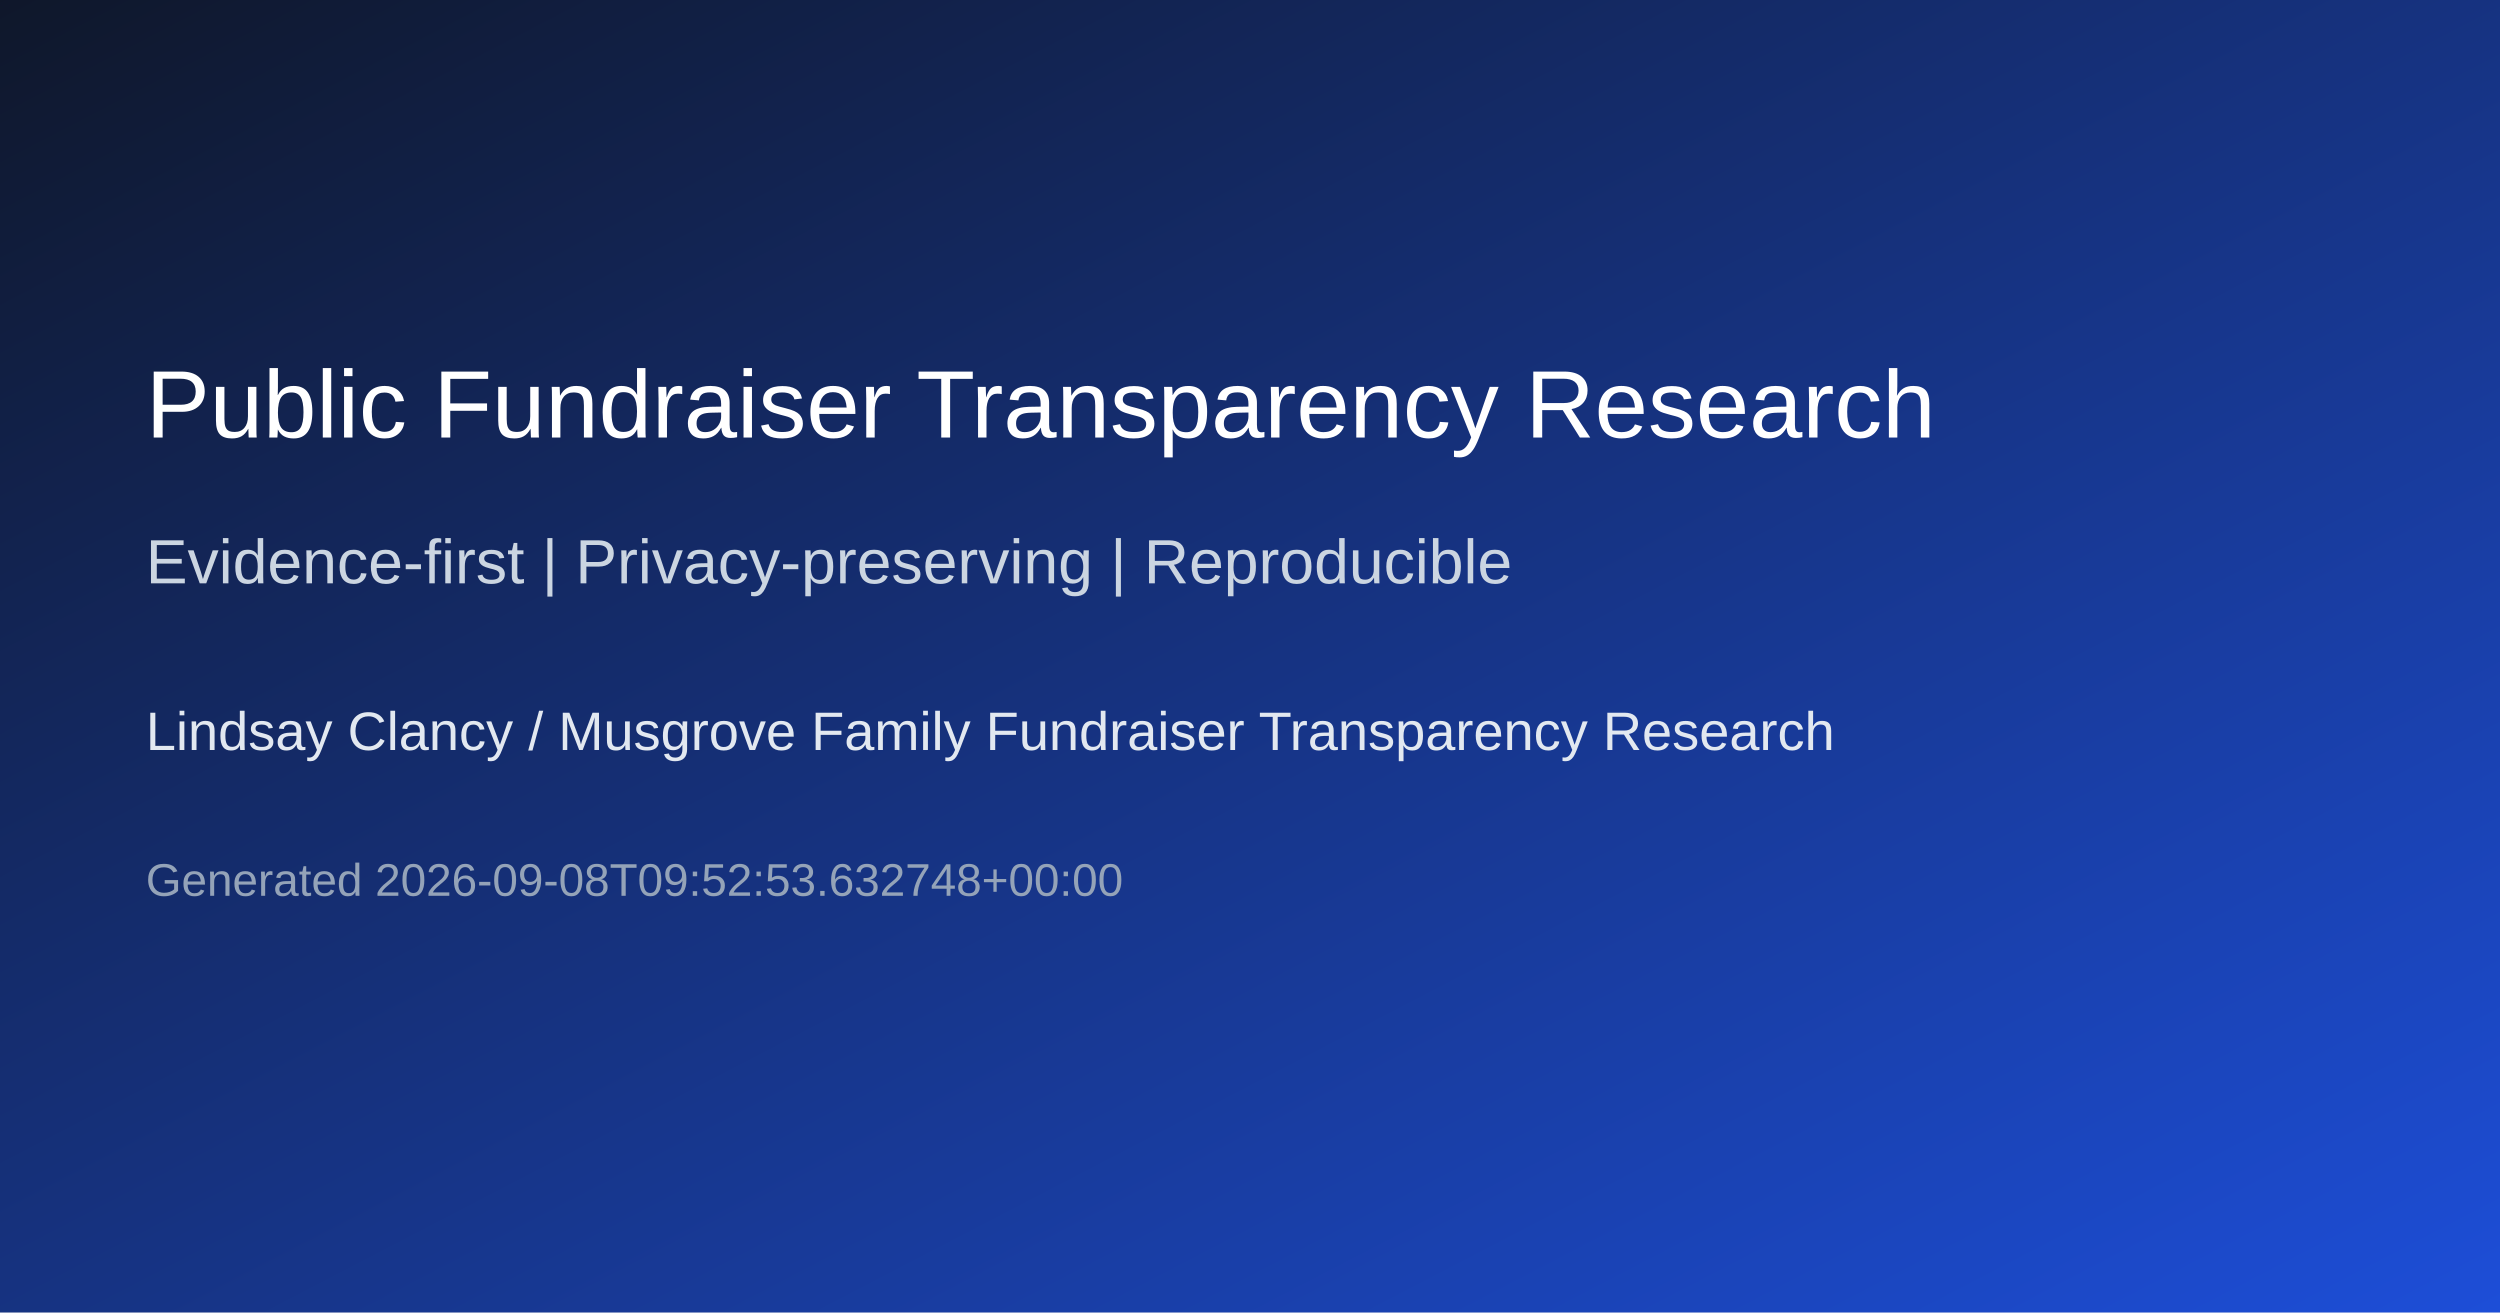
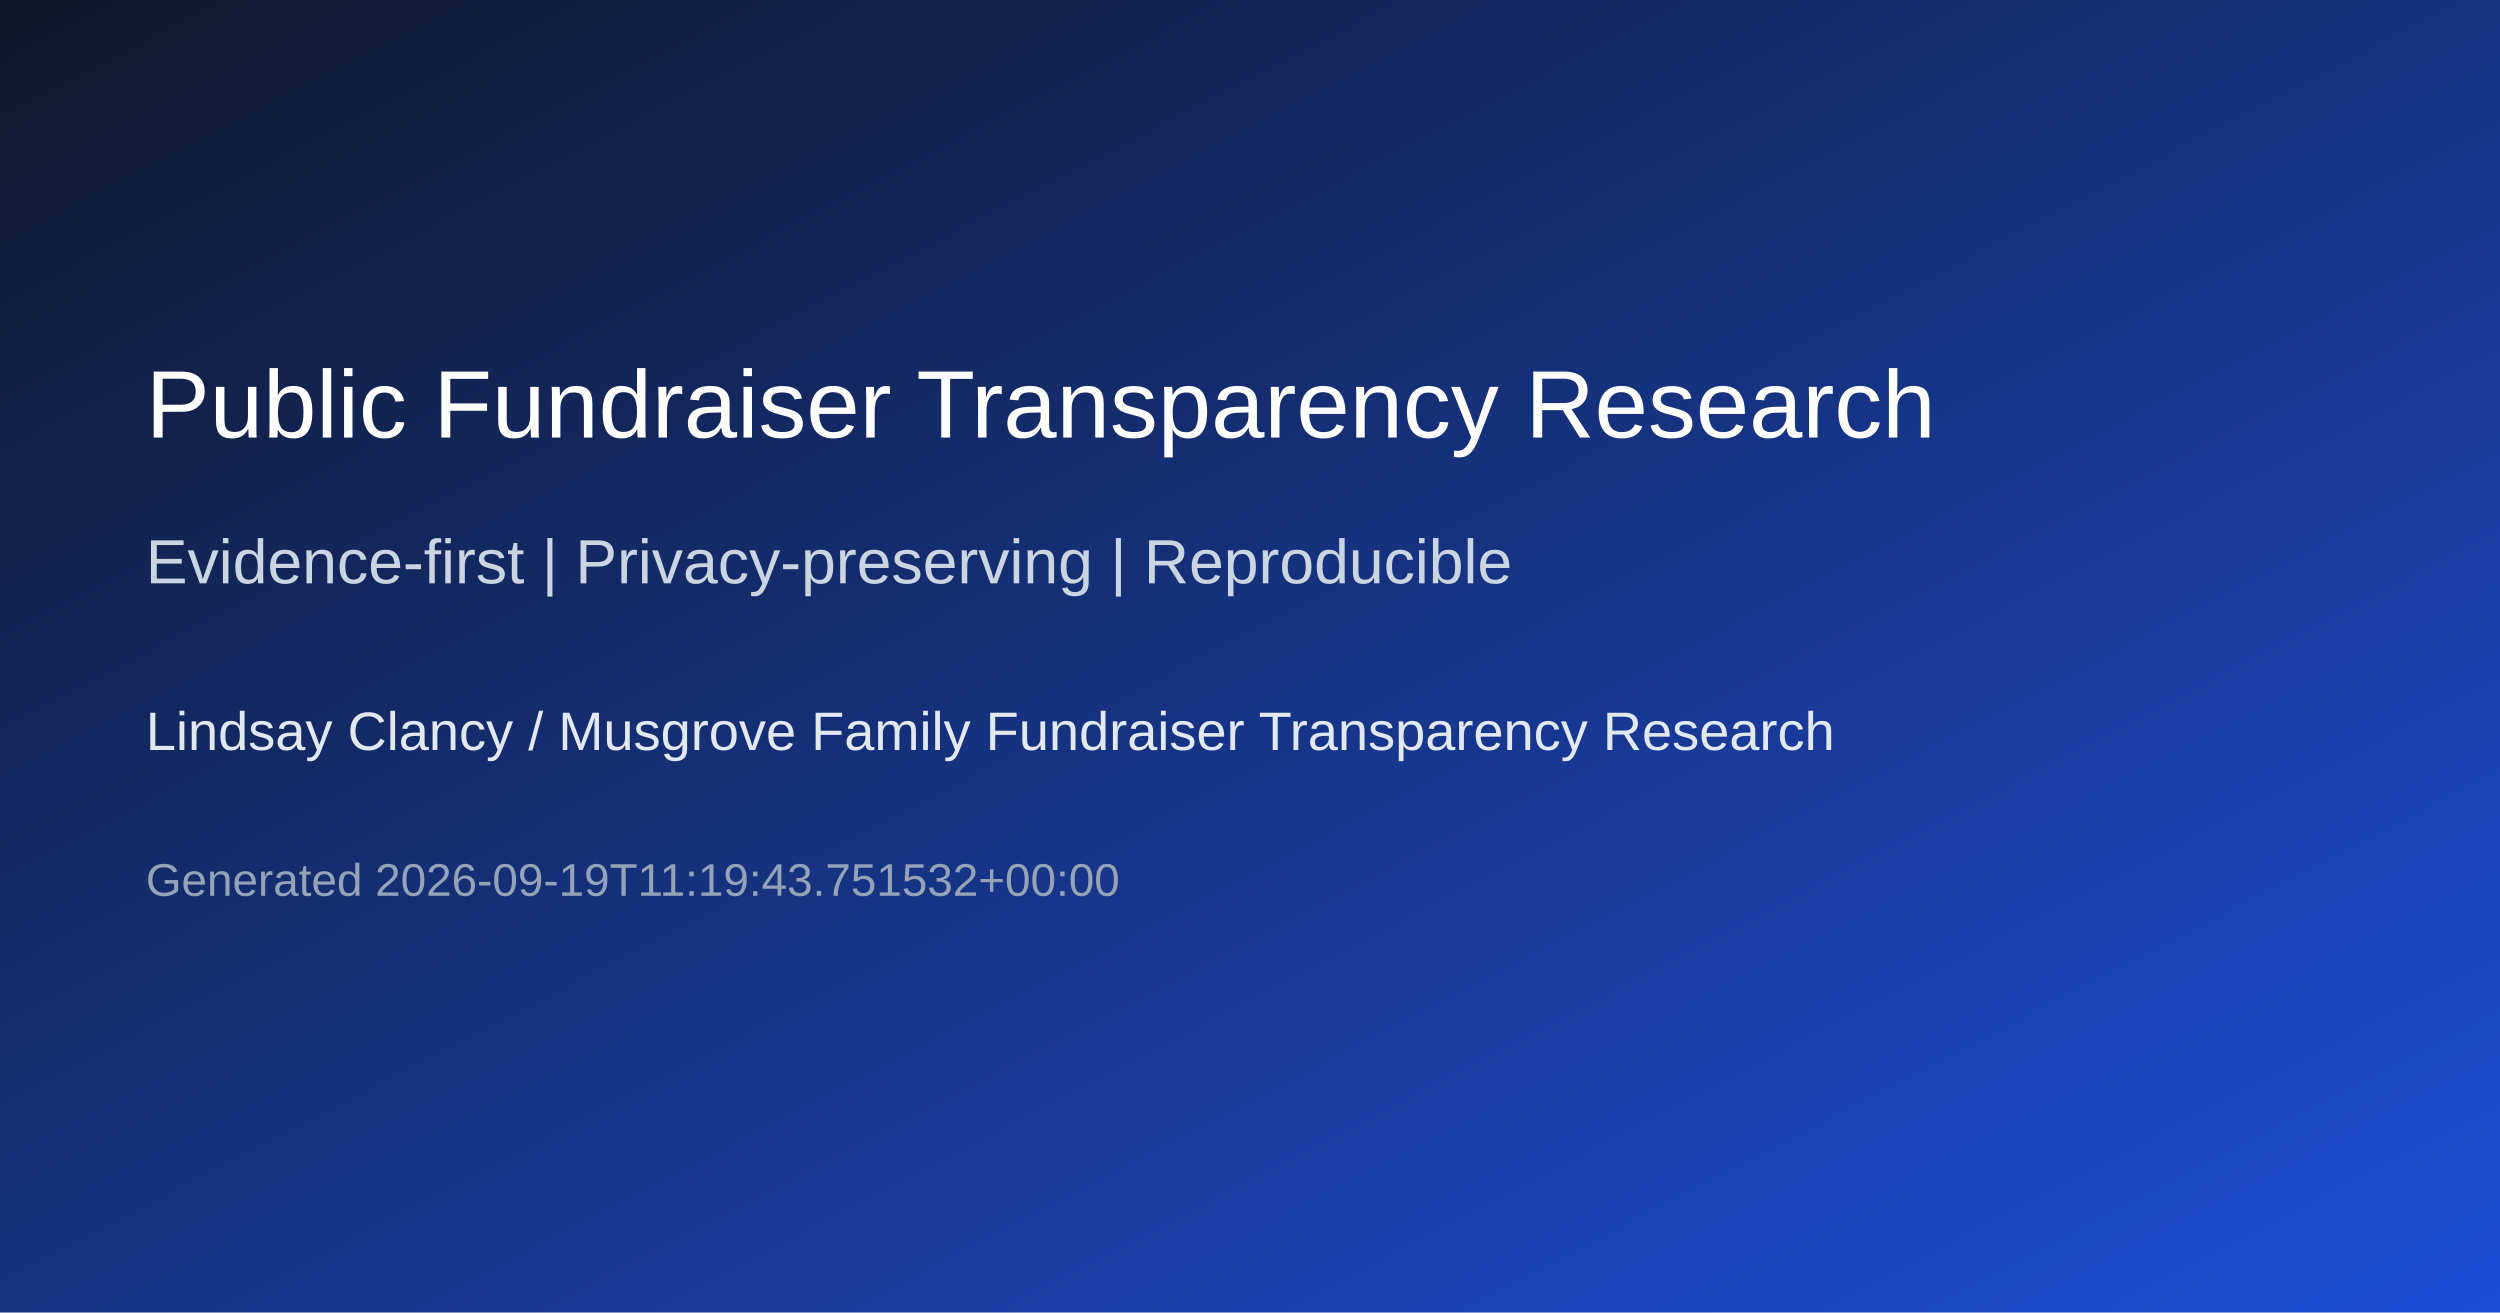
<svg xmlns="http://www.w3.org/2000/svg" width="1200" height="630" role="img" aria-label="Lindsay Clancy / Musgrove Family Fundraiser Transparency Research">
  <defs>
    <linearGradient id="g" x1="0" y1="0" x2="1" y2="1">
      <stop offset="0%" stop-color="#0f172a" />
      <stop offset="100%" stop-color="#1d4ed8" />
    </linearGradient>
  </defs>
  <rect width="1200" height="630" fill="url(#g)" />
  <text x="70" y="210" fill="#ffffff" font-size="46" font-family="Arial, sans-serif">Public Fundraiser Transparency Research</text>
  <text x="70" y="280" fill="#cbd5e1" font-size="30" font-family="Arial, sans-serif">Evidence-first | Privacy-preserving | Reproducible</text>
  <text x="70" y="360" fill="#e2e8f0" font-size="26" font-family="Arial, sans-serif">Lindsay Clancy / Musgrove Family Fundraiser Transparency Research</text>
-   <text x="70" y="430" fill="#94a3b8" font-size="22" font-family="Arial, sans-serif">Generated 2026-09-08T09:52:53.632748+00:00</text>
+   <text x="70" y="430" fill="#94a3b8" font-size="22" font-family="Arial, sans-serif">Generated 2026-09-19T11:19:43.751532+00:00</text>
</svg>
